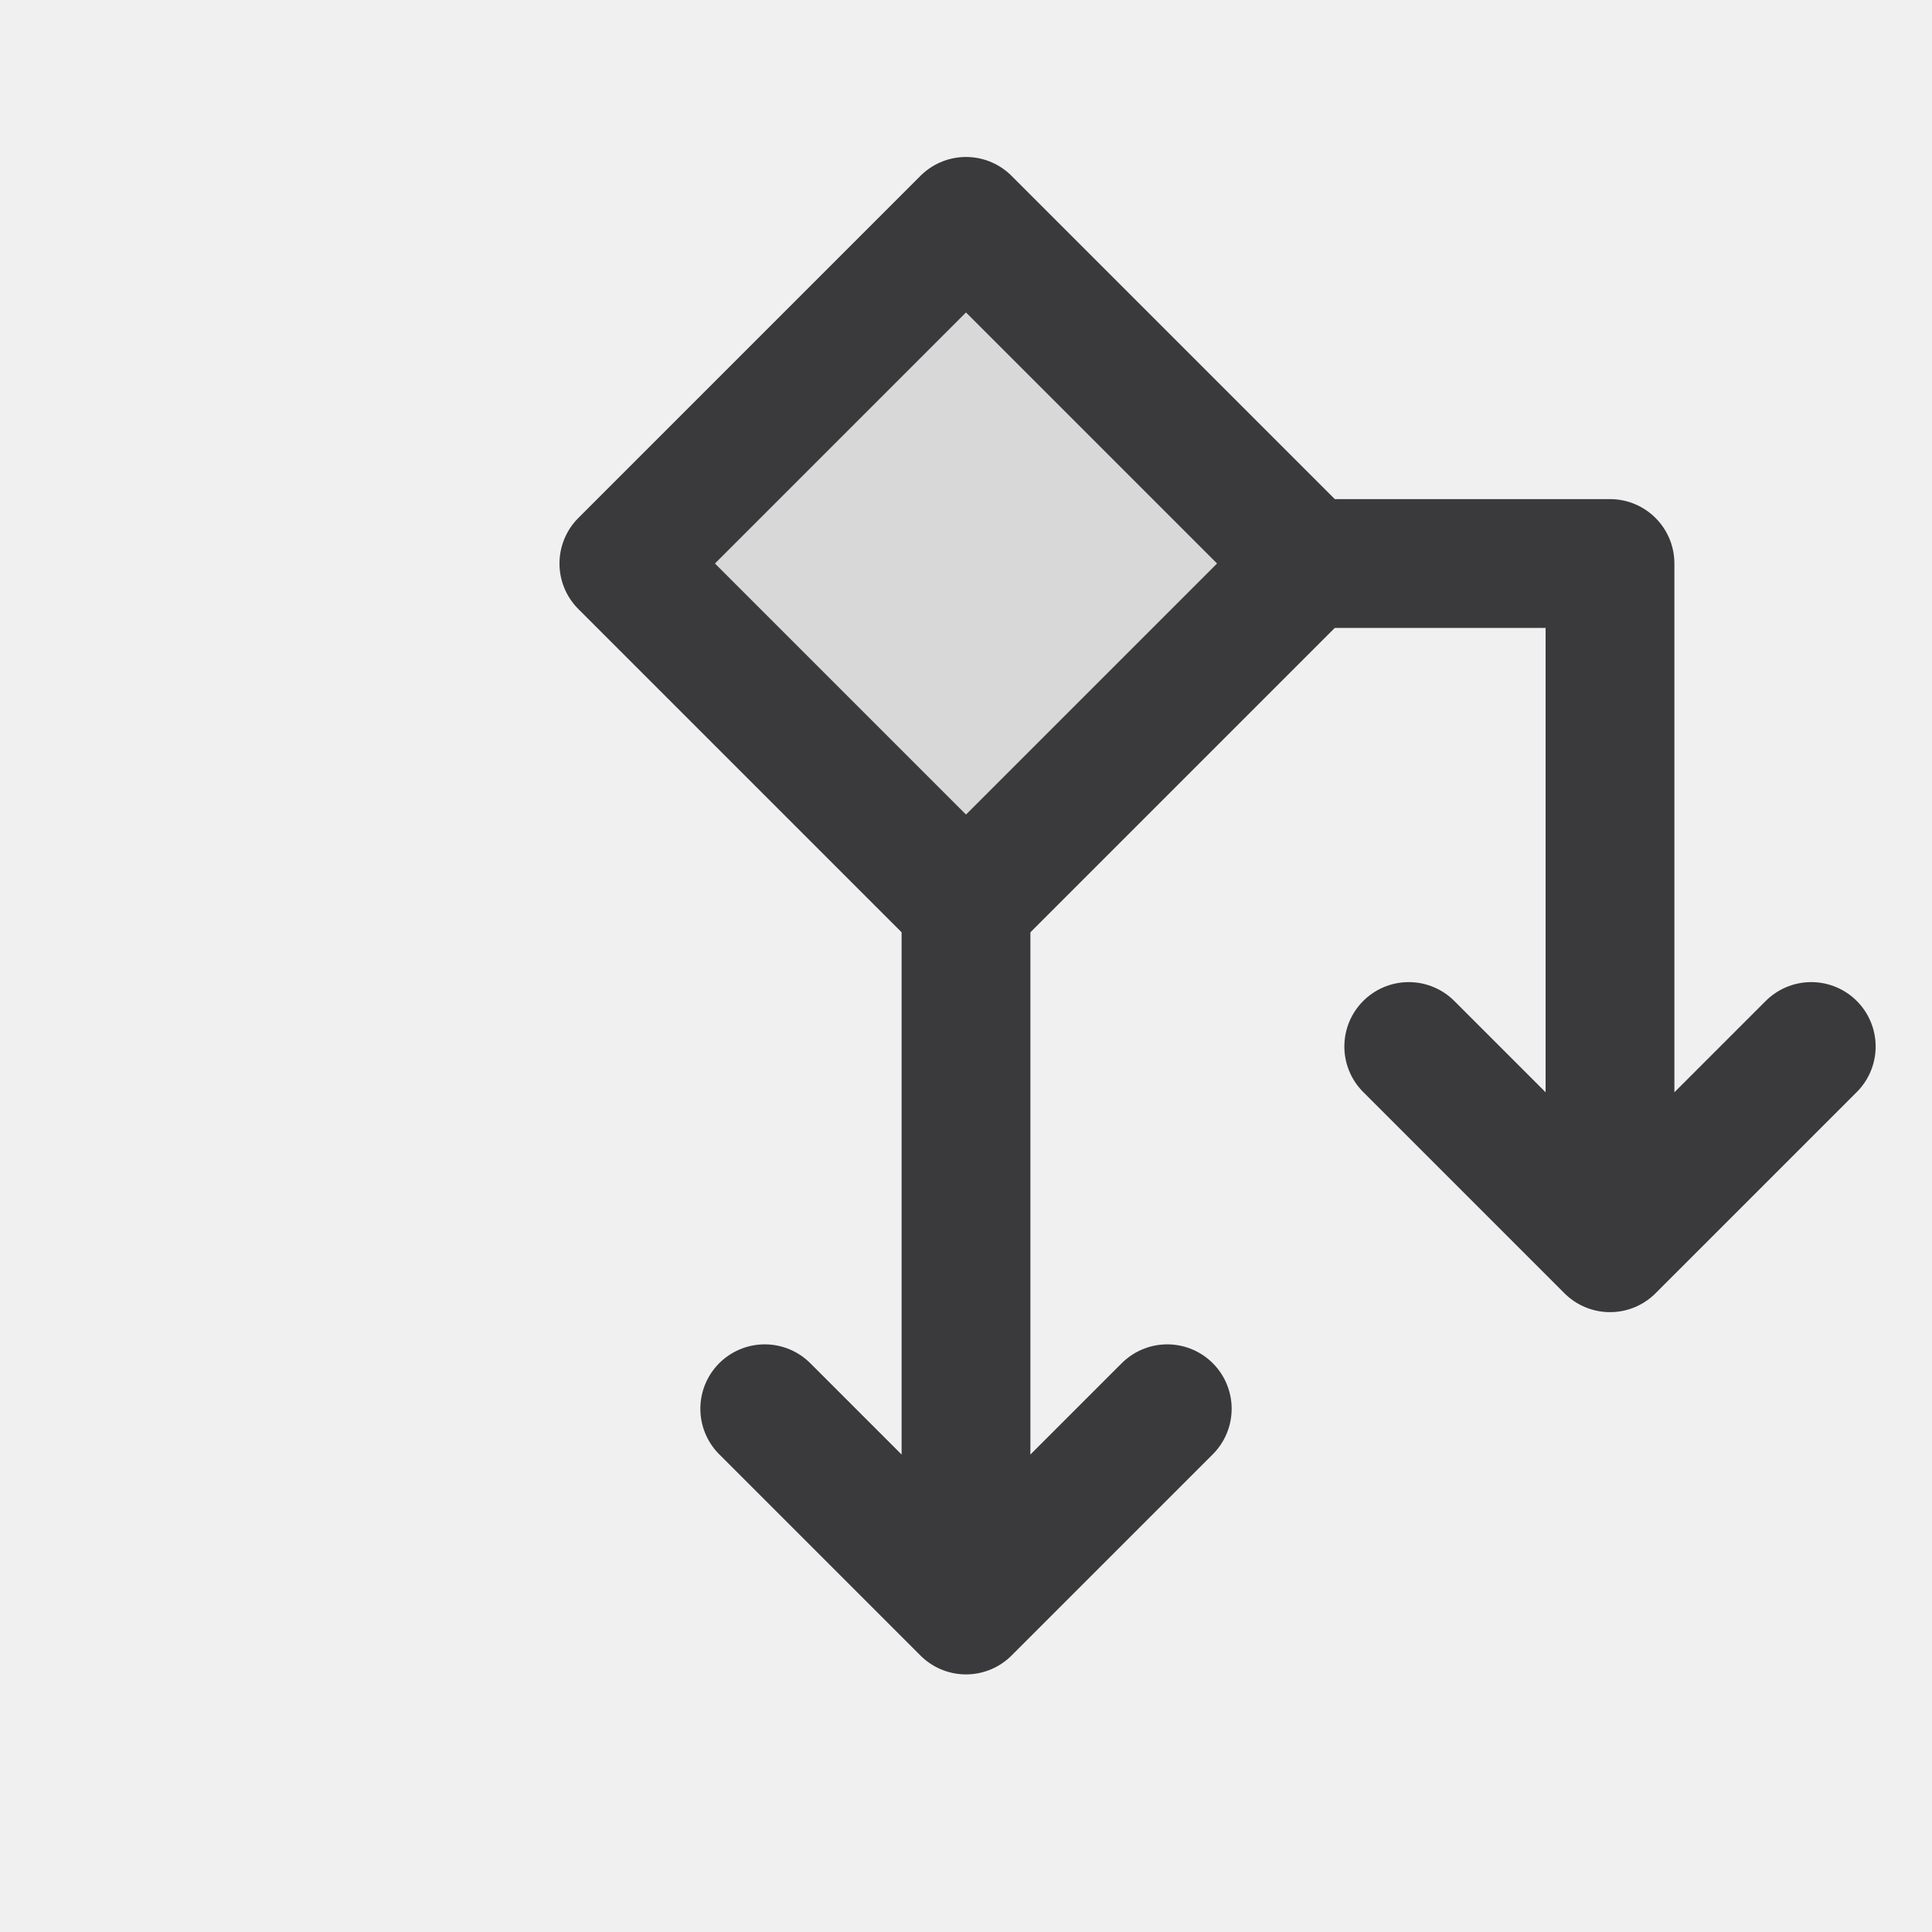
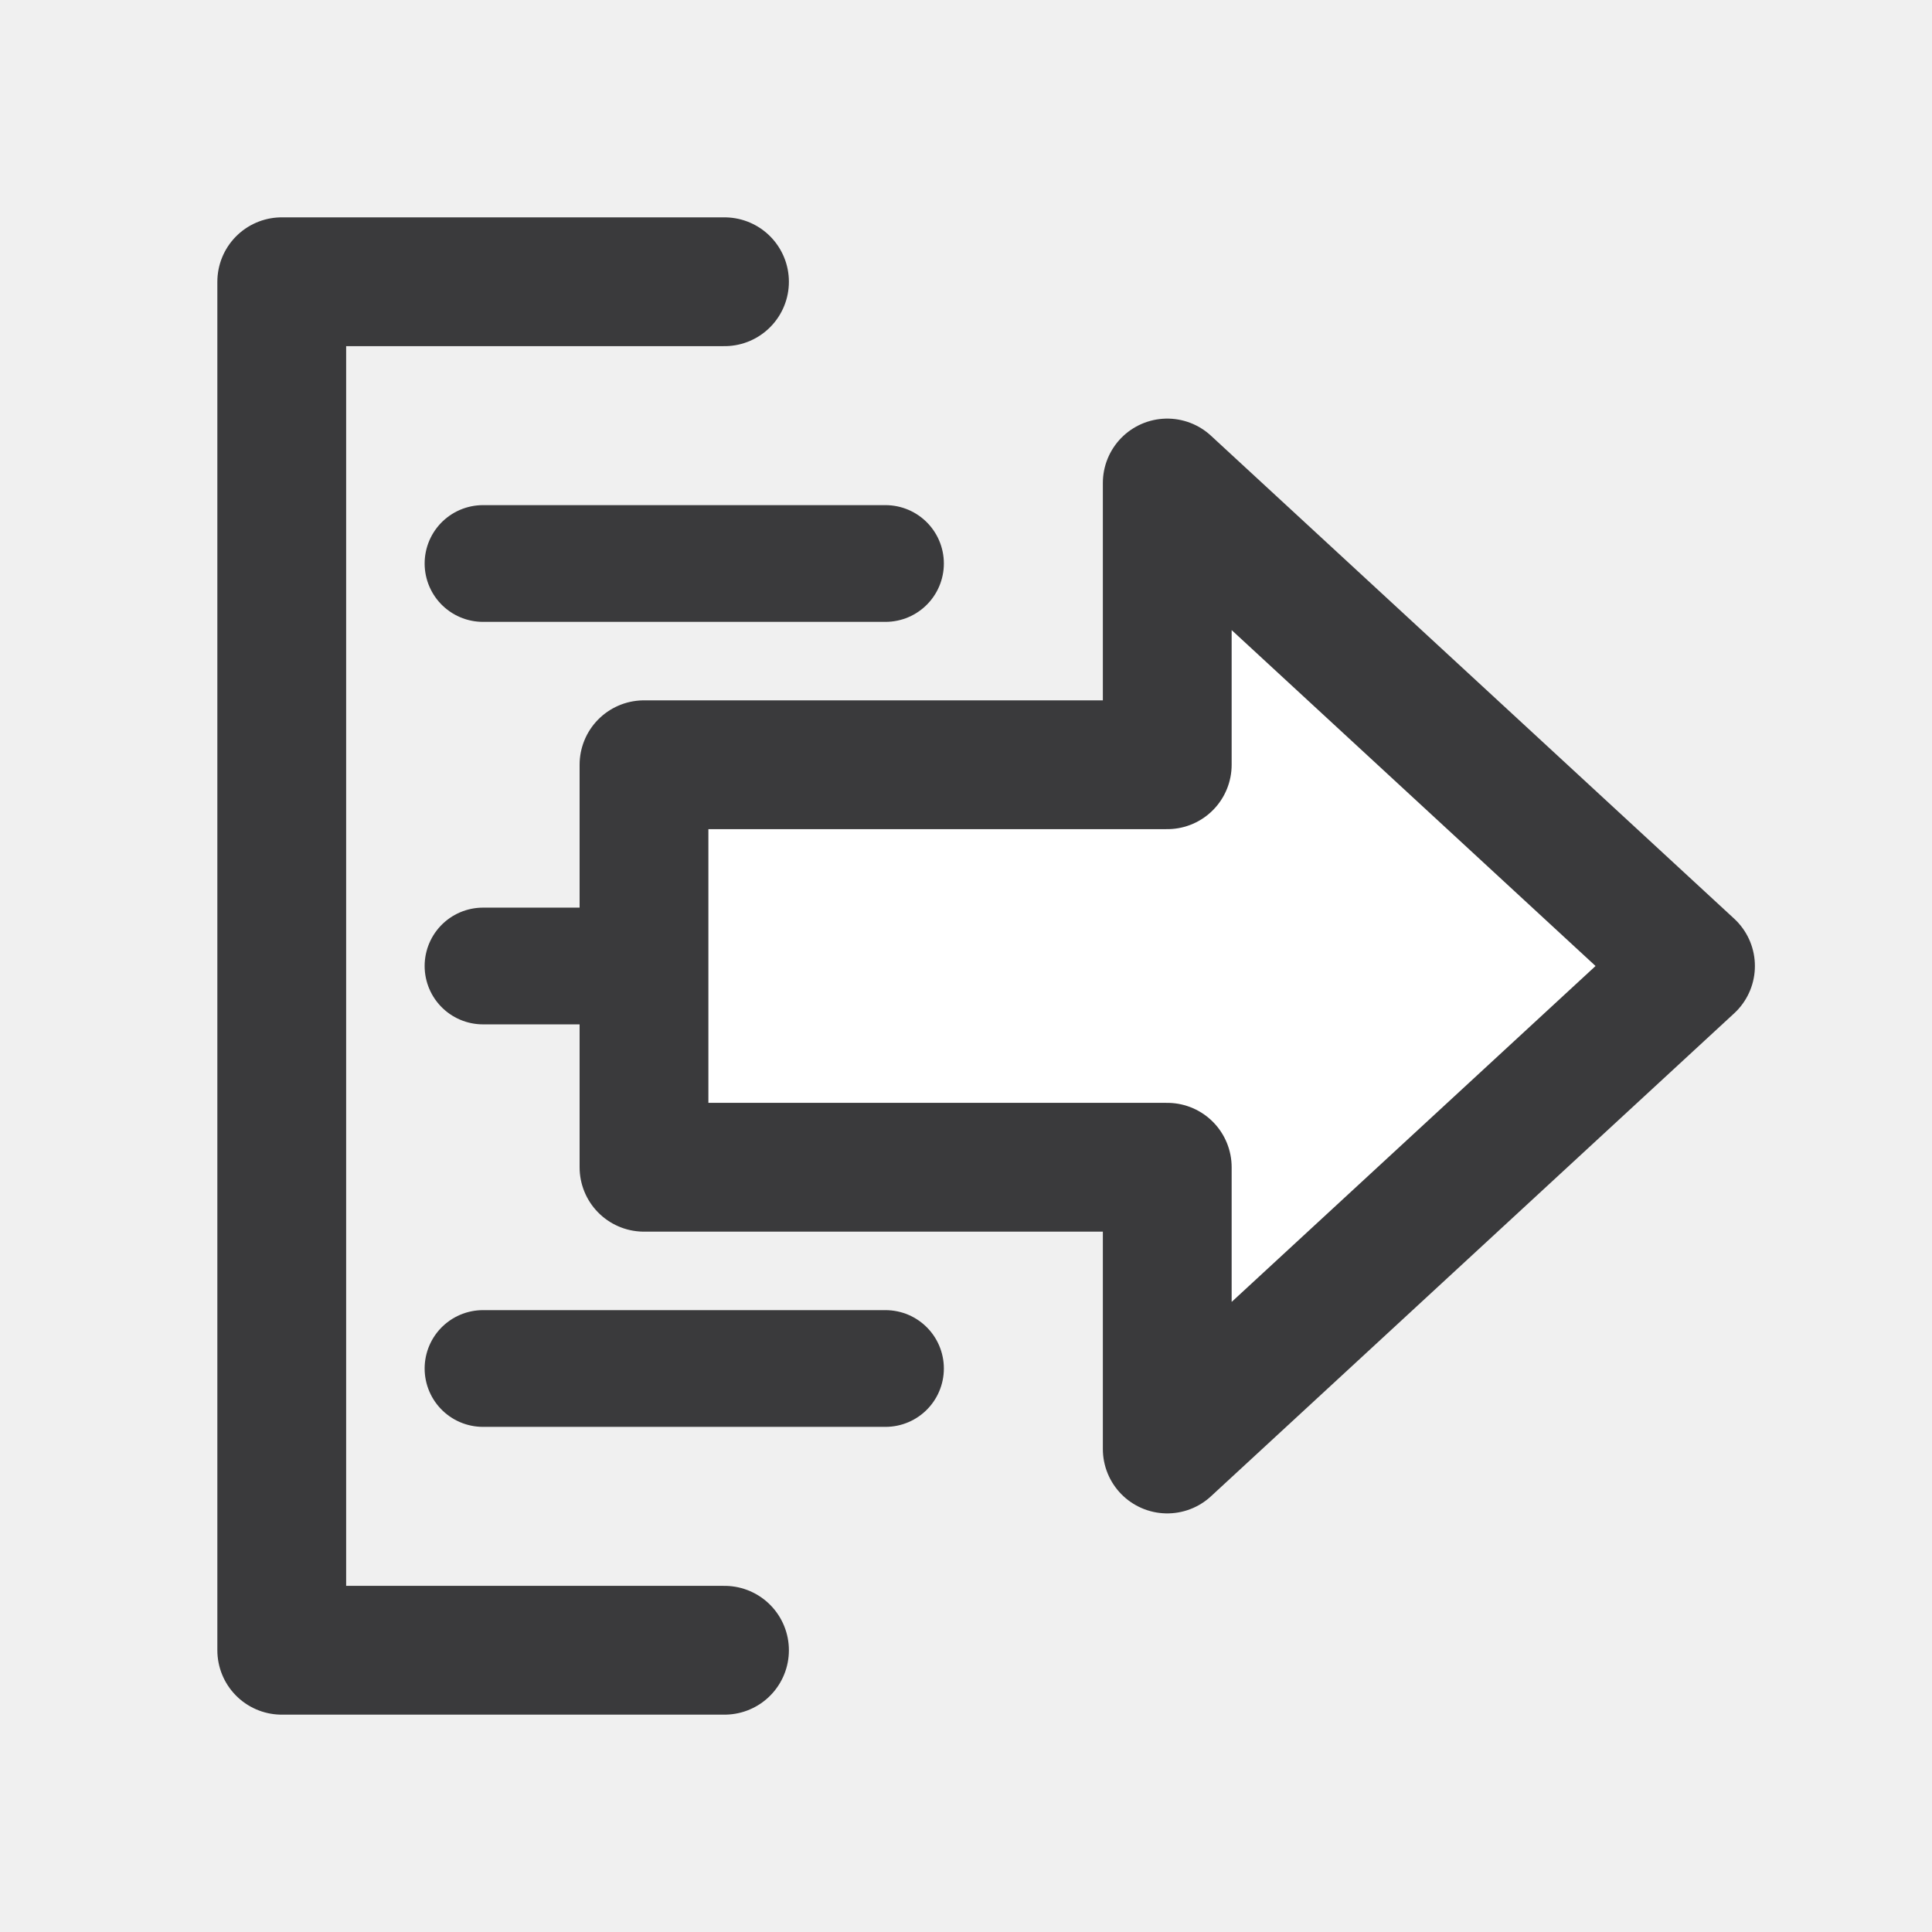
<svg xmlns="http://www.w3.org/2000/svg" width="24" height="24" viewBox="0 0 24 24">
  <g stroke-linecap="round" stroke-linejoin="round">
-     <path fill="#D8D8D8" stroke="#3A3A3C" stroke-width="1.6" d="M12 2.75 16.25 7 12 11.25 7.75 7z" />
-     <path fill="none" stroke="#3A3A3C" stroke-width="1.6" d="M12 11.25V20M9.5 17.5 12 20l2.5-2.5M16.25 7H20v8.5M17.5 13l2.5 2.5 2.5-2.5" />
+     <path fill="none" stroke="#3A3A3C" stroke-width="1.6" d="M9 3.5H3.5v17H9" />
+     <path fill="none" stroke="#3A3A3C" stroke-width="1.45" d="M6 7H11M6 12H9M6 17H11" />
+     <path fill="#FFFFFF" stroke="#3A3A3C" stroke-width="1.6" d="M8 9.5h6.5V6l6.5 6-6.5 6v-3.5H8z" />
  </g>
</svg>
